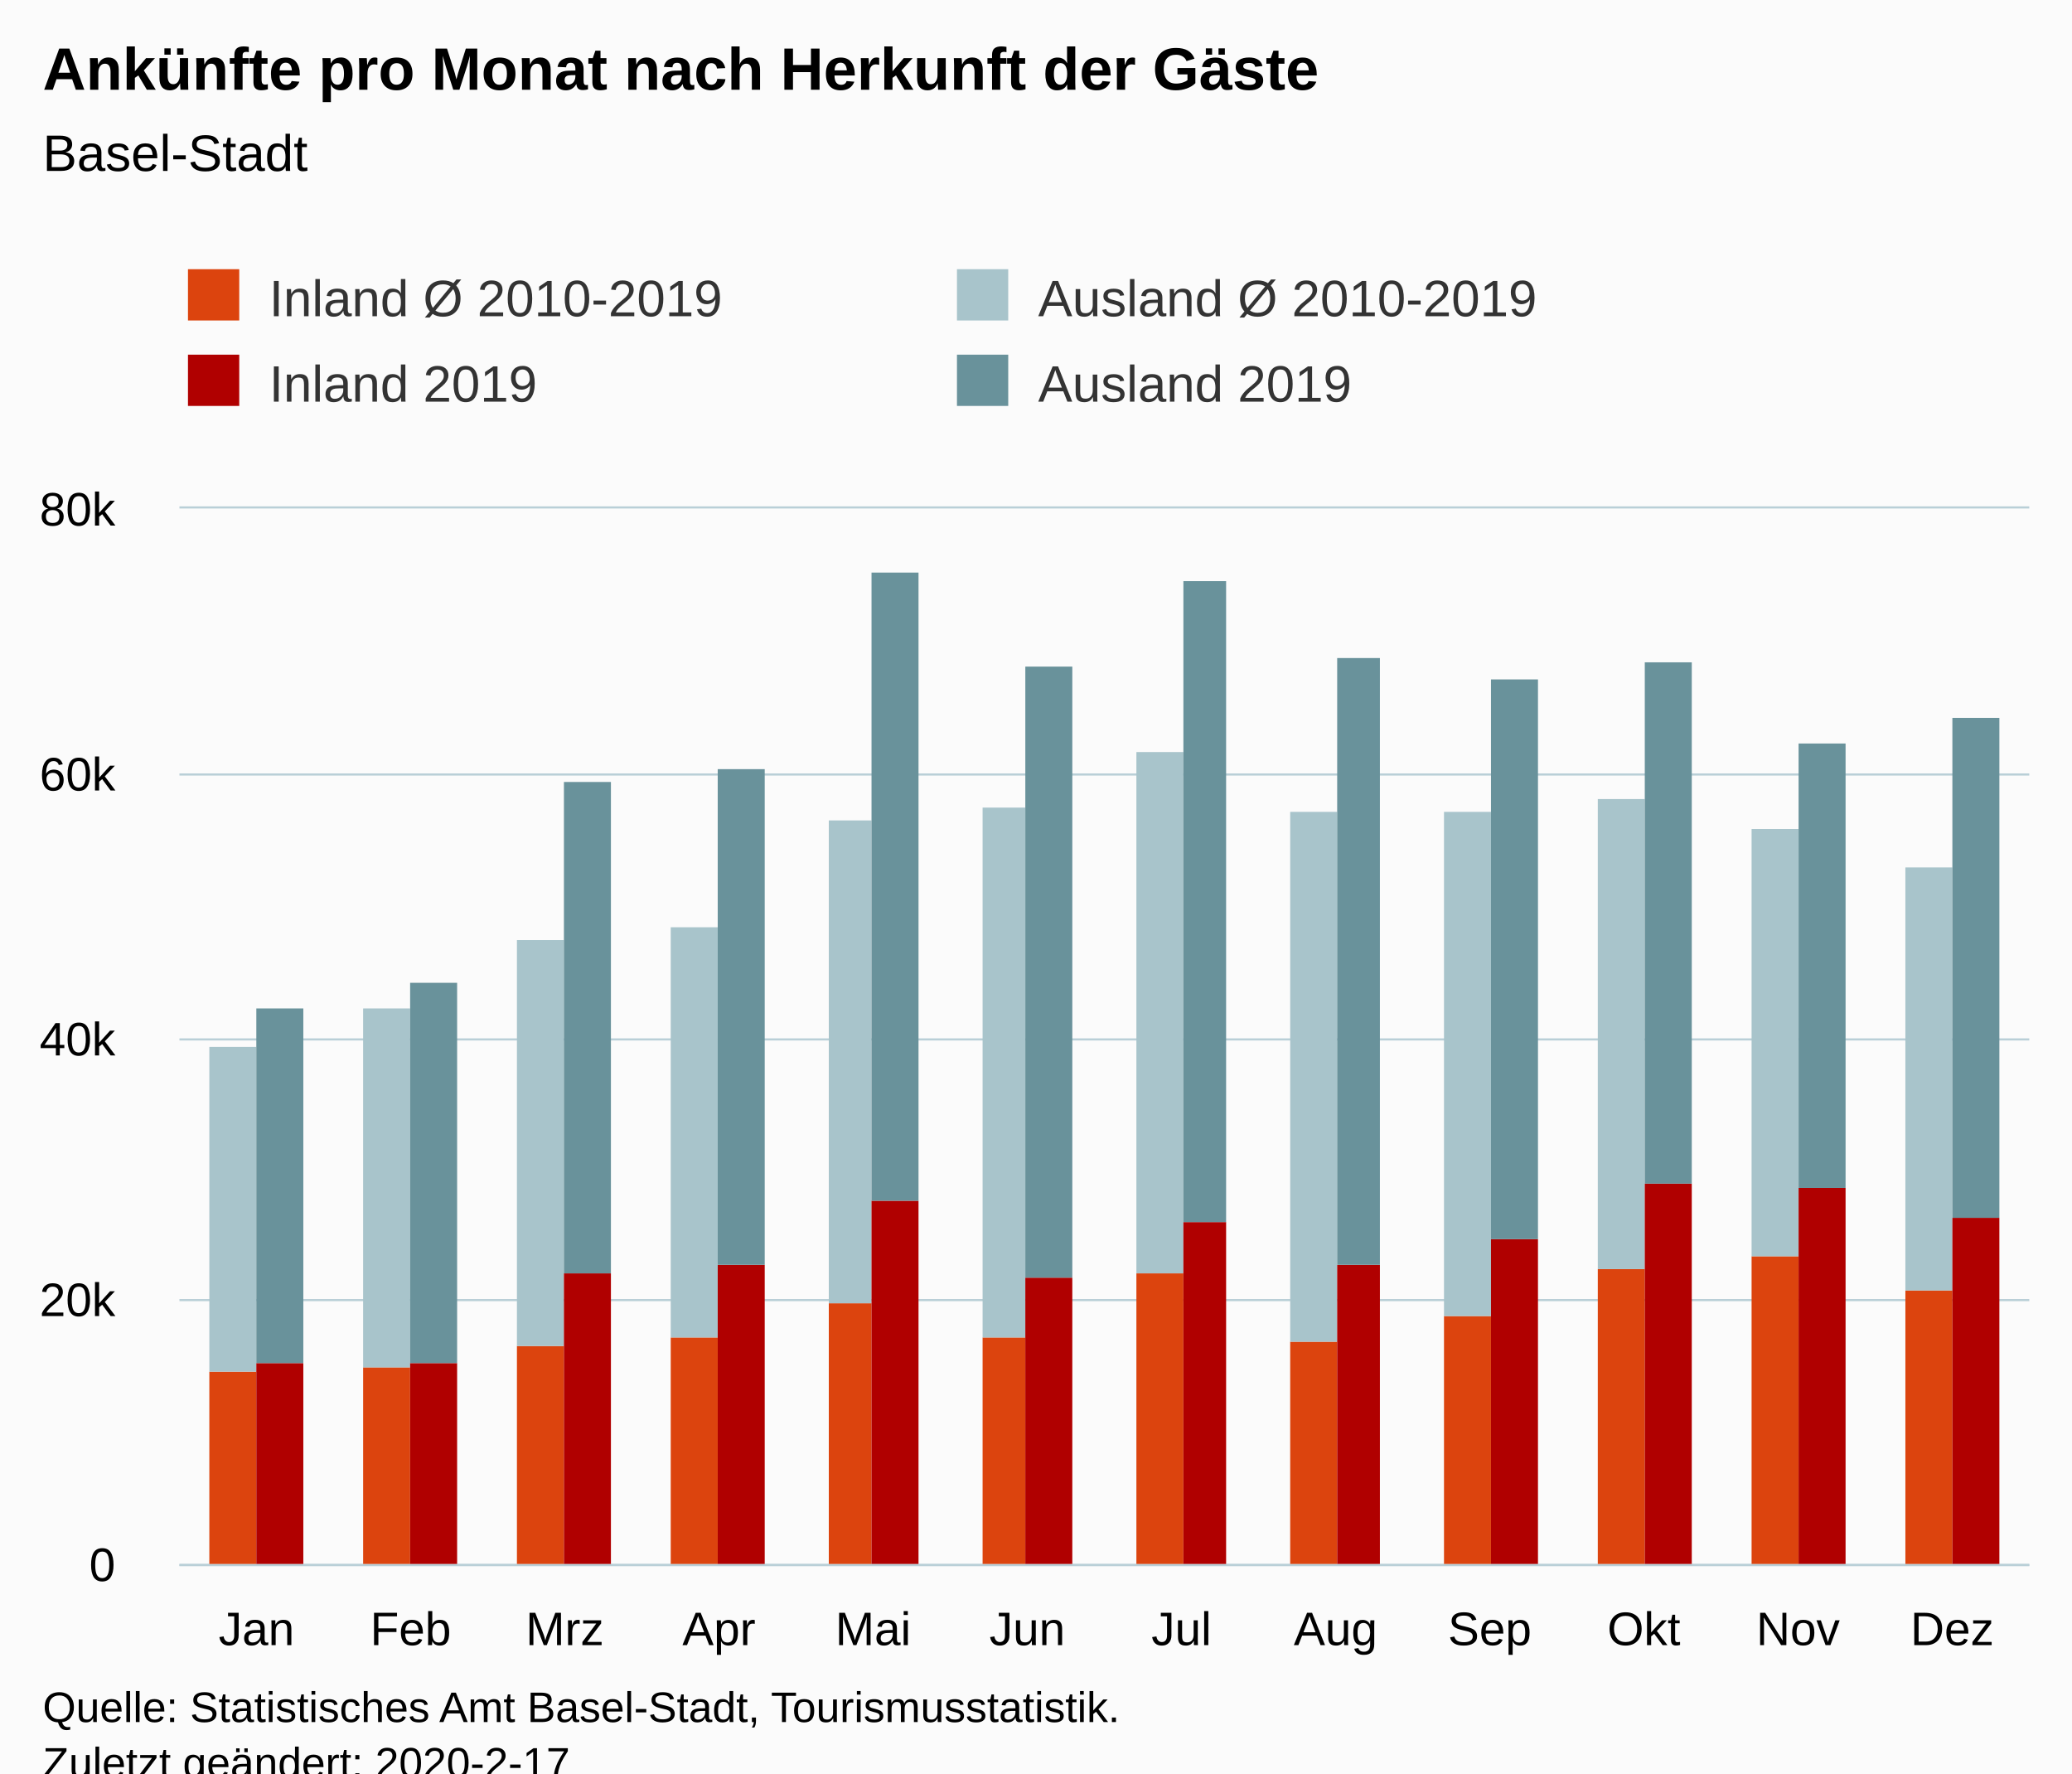
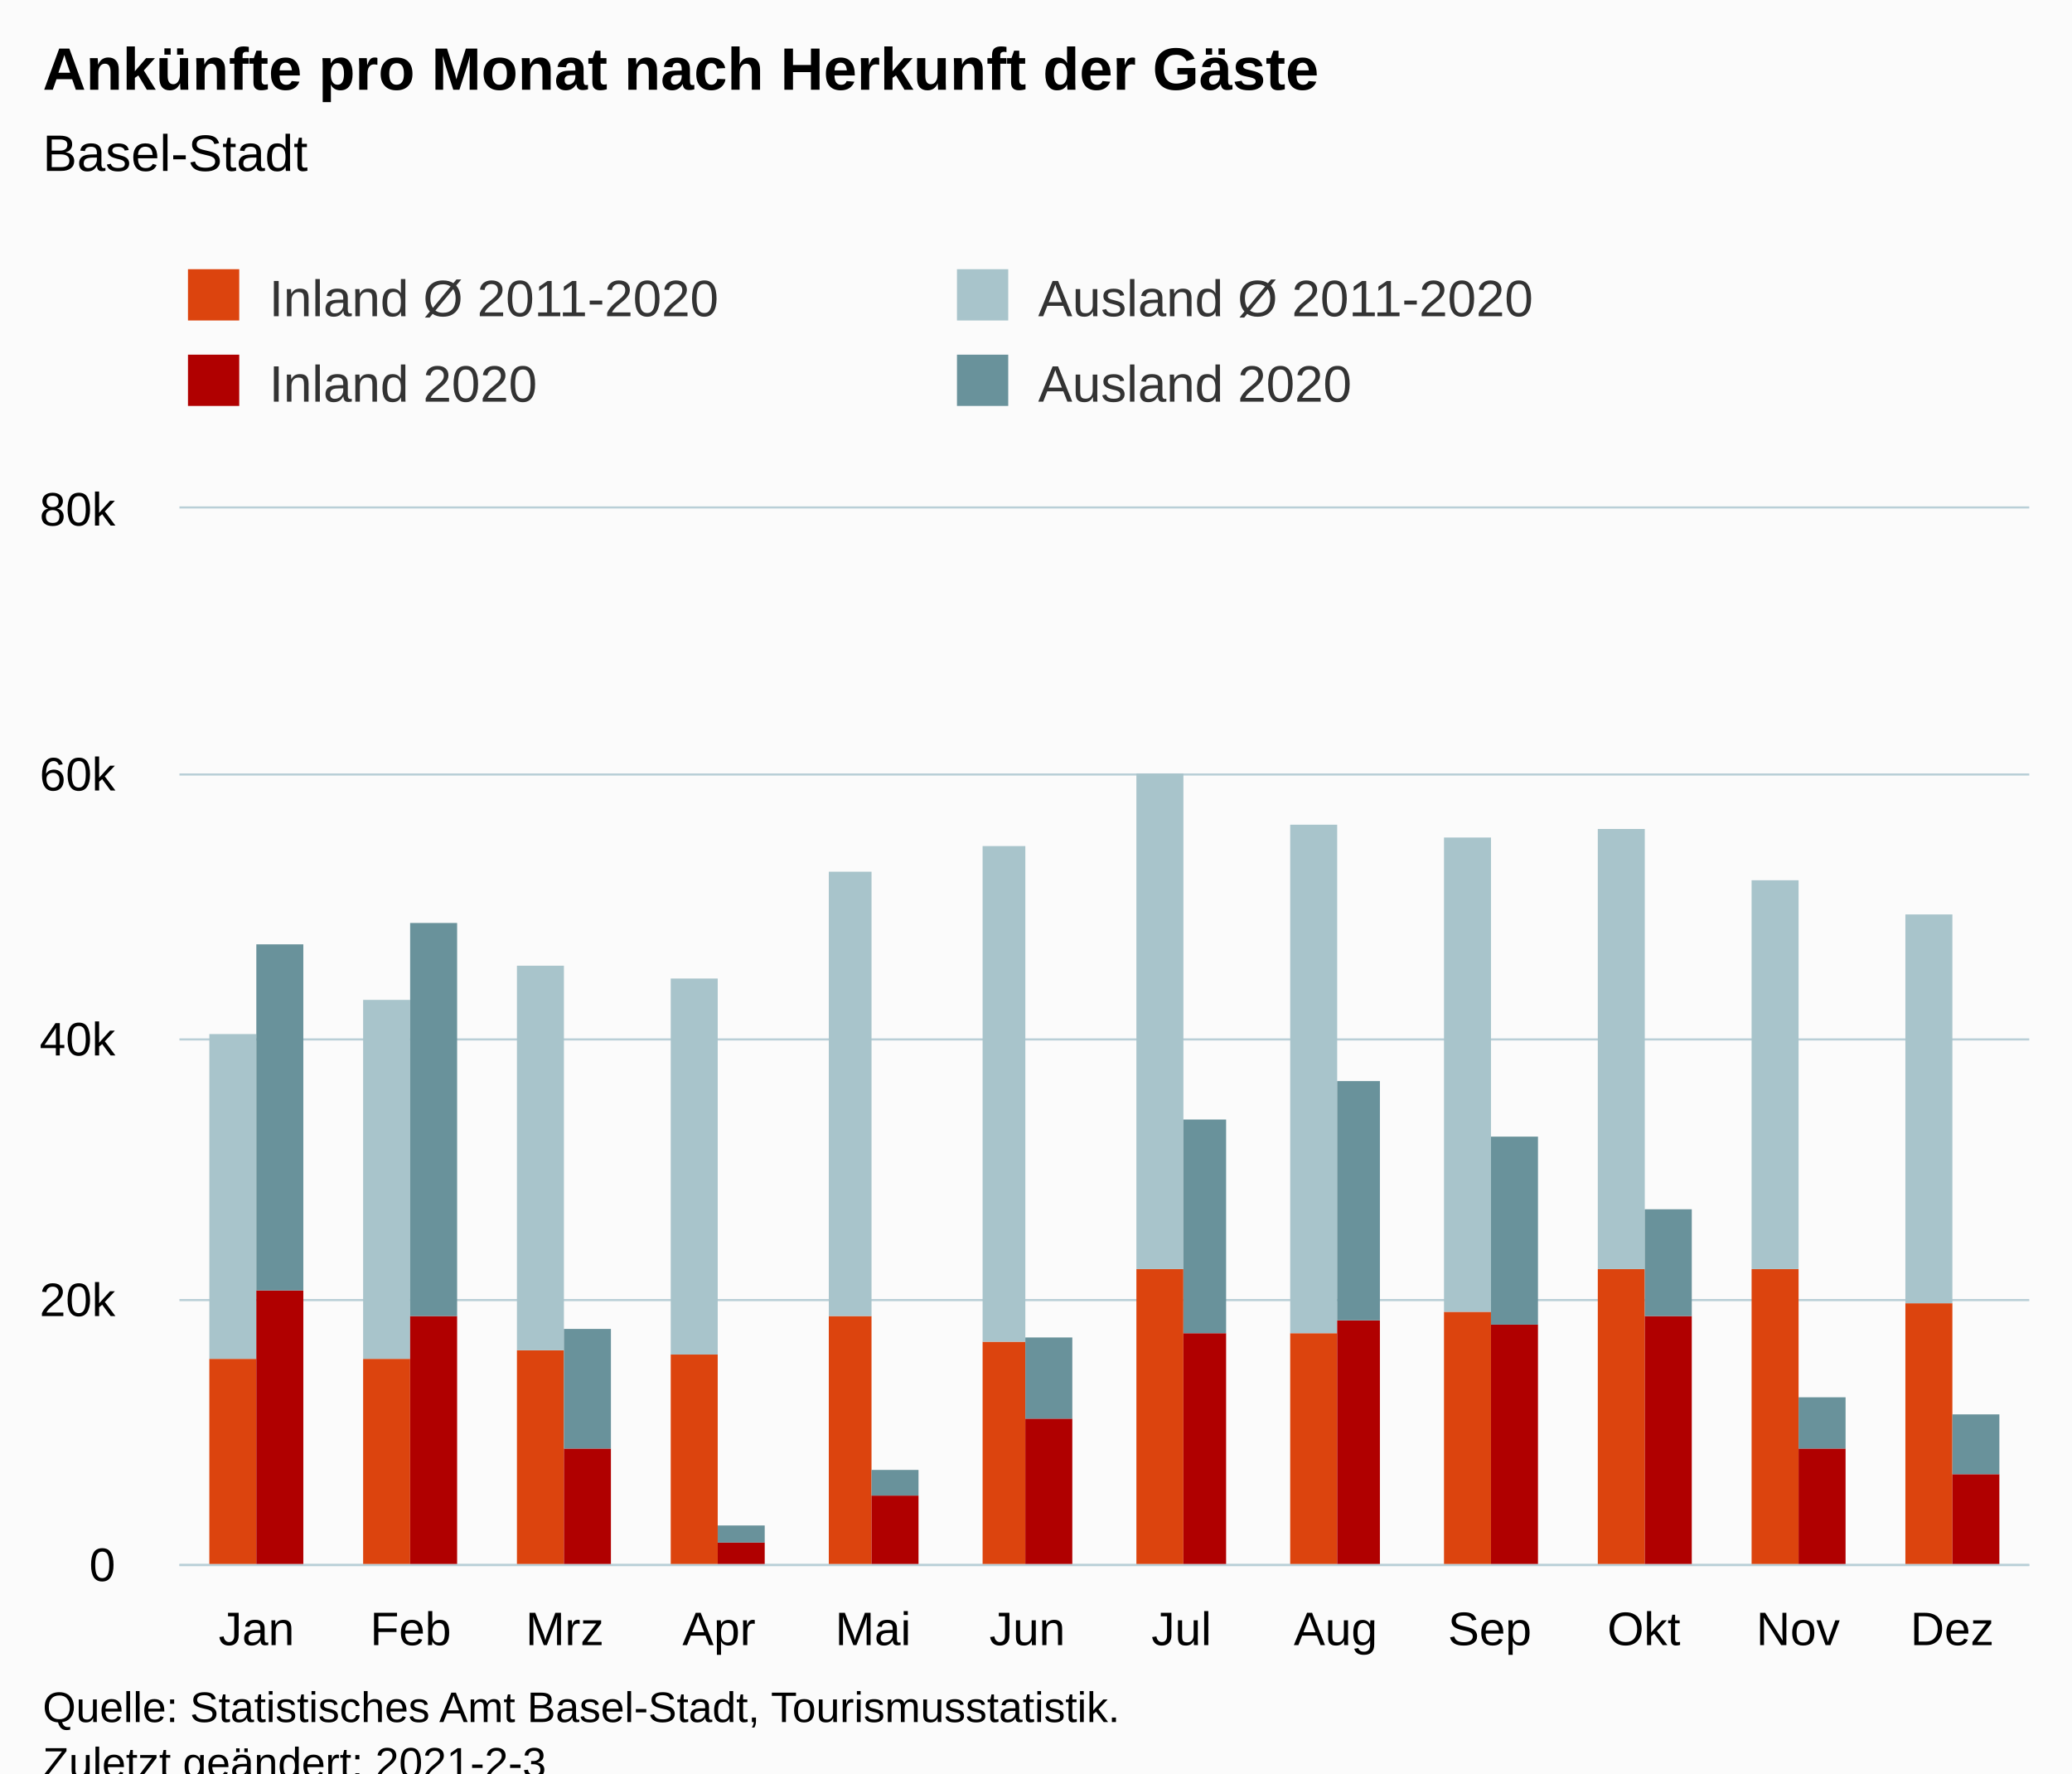
<svg xmlns="http://www.w3.org/2000/svg" version="1.1" class="highcharts-root" style="font-family:Arial;font-size:12px;" viewBox="0 0 485 415">
  <defs>
-     <clipPath id="highcharts-fgtsf1s-6">
+     <clipPath id="highcharts-abcte5h-54-">
      <rect x="0" y="0" width="433" height="247" fill="none" />
    </clipPath>
-     <clipPath id="highcharts-fgtsf1s-7">
+     <clipPath id="highcharts-abcte5h-67-">
      <rect x="0" y="0" width="433" height="247" fill="none" />
    </clipPath>
  </defs>
  <rect fill="#fbfbfb" class="highcharts-background" x="0" y="0" width="485" height="428" rx="0" ry="0" />
  <rect fill="none" class="highcharts-plot-background" x="42" y="119" width="433" height="247" />
  <g class="highcharts-pane-group" data-z-index="0" />
-   <g class="highcharts-grid highcharts-xaxis-grid " data-z-index="1">
+   <g class="highcharts-grid highcharts-xaxis-grid" data-z-index="1">
    <path fill="none" data-z-index="1" class="highcharts-grid-line" d="M 77.5 119 L 77.5 366" opacity="1" />
    <path fill="none" data-z-index="1" class="highcharts-grid-line" d="M 113.5 119 L 113.5 366" opacity="1" />
    <path fill="none" data-z-index="1" class="highcharts-grid-line" d="M 149.5 119 L 149.5 366" opacity="1" />
    <path fill="none" data-z-index="1" class="highcharts-grid-line" d="M 185.5 119 L 185.5 366" opacity="1" />
    <path fill="none" data-z-index="1" class="highcharts-grid-line" d="M 221.5 119 L 221.5 366" opacity="1" />
    <path fill="none" data-z-index="1" class="highcharts-grid-line" d="M 258.5 119 L 258.5 366" opacity="1" />
    <path fill="none" data-z-index="1" class="highcharts-grid-line" d="M 294.5 119 L 294.5 366" opacity="1" />
    <path fill="none" data-z-index="1" class="highcharts-grid-line" d="M 330.5 119 L 330.5 366" opacity="1" />
    <path fill="none" data-z-index="1" class="highcharts-grid-line" d="M 366.5 119 L 366.5 366" opacity="1" />
    <path fill="none" data-z-index="1" class="highcharts-grid-line" d="M 402.5 119 L 402.5 366" opacity="1" />
    <path fill="none" data-z-index="1" class="highcharts-grid-line" d="M 438.5 119 L 438.5 366" opacity="1" />
    <path fill="none" data-z-index="1" class="highcharts-grid-line" d="M 474.5 119 L 474.5 366" opacity="1" />
    <path fill="none" data-z-index="1" class="highcharts-grid-line" d="M 41.5 119 L 41.5 366" opacity="1" />
  </g>
-   <g class="highcharts-grid highcharts-yaxis-grid " data-z-index="1">
+   <g class="highcharts-grid highcharts-yaxis-grid" data-z-index="1">
    <path fill="none" stroke="#B9CFD7" stroke-width="0.5" data-z-index="1" class="highcharts-grid-line" d="M 42 366.25 L 475 366.25" opacity="1" />
    <path fill="none" stroke="#B9CFD7" stroke-width="0.5" data-z-index="1" class="highcharts-grid-line" d="M 42 304.25 L 475 304.25" opacity="1" />
    <path fill="none" stroke="#B9CFD7" stroke-width="0.5" data-z-index="1" class="highcharts-grid-line" d="M 42 243.25 L 475 243.25" opacity="1" />
    <path fill="none" stroke="#B9CFD7" stroke-width="0.5" data-z-index="1" class="highcharts-grid-line" d="M 42 181.25 L 475 181.25" opacity="1" />
    <path fill="none" stroke="#B9CFD7" stroke-width="0.5" data-z-index="1" class="highcharts-grid-line" d="M 42 118.75 L 475 118.75" opacity="1" />
  </g>
  <rect fill="none" class="highcharts-plot-border" data-z-index="1" x="42" y="119" width="433" height="247" />
-   <g class="highcharts-axis highcharts-xaxis " data-z-index="2">
+   <g class="highcharts-axis highcharts-xaxis" data-z-index="2">
    <path fill="none" class="highcharts-axis-line" stroke="#B9CFD7" stroke-width="0.5" data-z-index="7" d="M 42 366.25 L 475 366.25" />
  </g>
-   <g class="highcharts-axis highcharts-yaxis " data-z-index="2">
+   <g class="highcharts-axis highcharts-yaxis" data-z-index="2">
    <path fill="none" class="highcharts-axis-line" data-z-index="7" d="M 42 119 L 42 366" />
  </g>
  <g class="highcharts-series-group" data-z-index="3">
-     <g data-z-index="0.1" class="highcharts-series highcharts-series-0 highcharts-column-series " transform="translate(42,119) scale(1 1)" clip-path="url(#highcharts-fgtsf1s-7)">
-       <rect x="7" y="202" width="11" height="46" fill="rgb(220, 68, 14)" class="highcharts-point" />
-       <rect x="43" y="201" width="11" height="47" fill="rgb(220, 68, 14)" class="highcharts-point" />
-       <rect x="79" y="196" width="11" height="52" fill="rgb(220, 68, 14)" class="highcharts-point" />
-       <rect x="115" y="194" width="11" height="54" fill="rgb(220, 68, 14)" class="highcharts-point" />
-       <rect x="152" y="186" width="10" height="62" fill="rgb(220, 68, 14)" class="highcharts-point" />
-       <rect x="188" y="194" width="10" height="54" fill="rgb(220, 68, 14)" class="highcharts-point" />
-       <rect x="224" y="179" width="11" height="69" fill="rgb(220, 68, 14)" class="highcharts-point" />
-       <rect x="260" y="195" width="11" height="53" fill="rgb(220, 68, 14)" class="highcharts-point" />
-       <rect x="296" y="189" width="11" height="59" fill="rgb(220, 68, 14)" class="highcharts-point" />
-       <rect x="332" y="178" width="11" height="70" fill="rgb(220, 68, 14)" class="highcharts-point" />
-       <rect x="368" y="175" width="11" height="73" fill="rgb(220, 68, 14)" class="highcharts-point" />
-       <rect x="404" y="183" width="11" height="65" fill="rgb(220, 68, 14)" class="highcharts-point" />
+     <g class="highcharts-series highcharts-series-0 highcharts-column-series" data-z-index="0.1" opacity="1" transform="translate(42,119) scale(1 1)" clip-path="url(#highcharts-abcte5h-67-)">
+       <rect x="7" y="199" width="11" height="49" fill="rgb(220, 68, 14)" opacity="1" class="highcharts-point" />
+       <rect x="43" y="199" width="11" height="49" fill="rgb(220, 68, 14)" opacity="1" class="highcharts-point" />
+       <rect x="79" y="197" width="11" height="51" fill="rgb(220, 68, 14)" opacity="1" class="highcharts-point" />
+       <rect x="115" y="198" width="11" height="50" fill="rgb(220, 68, 14)" opacity="1" class="highcharts-point" />
+       <rect x="152" y="189" width="10" height="59" fill="rgb(220, 68, 14)" opacity="1" class="highcharts-point" />
+       <rect x="188" y="195" width="10" height="53" fill="rgb(220, 68, 14)" opacity="1" class="highcharts-point" />
+       <rect x="224" y="178" width="11" height="70" fill="rgb(220, 68, 14)" opacity="1" class="highcharts-point" />
+       <rect x="260" y="193" width="11" height="55" fill="rgb(220, 68, 14)" opacity="1" class="highcharts-point" />
+       <rect x="296" y="188" width="11" height="60" fill="rgb(220, 68, 14)" opacity="1" class="highcharts-point" />
+       <rect x="332" y="178" width="11" height="70" fill="rgb(220, 68, 14)" opacity="1" class="highcharts-point" />
+       <rect x="368" y="178" width="11" height="70" fill="rgb(220, 68, 14)" opacity="1" class="highcharts-point" />
+       <rect x="404" y="186" width="11" height="62" fill="rgb(220, 68, 14)" opacity="1" class="highcharts-point" />
    </g>
-     <g data-z-index="0.1" class="highcharts-markers highcharts-series-0 highcharts-column-series " transform="translate(42,119) scale(1 1)" clip-path="none" />
-     <g data-z-index="0.1" class="highcharts-series highcharts-series-1 highcharts-column-series " transform="translate(42,119) scale(1 1)" clip-path="url(#highcharts-fgtsf1s-7)">
-       <rect x="7" y="126" width="11" height="76" fill="rgb(168, 196, 203)" class="highcharts-point" />
-       <rect x="43" y="117" width="11" height="84" fill="rgb(168, 196, 203)" class="highcharts-point" />
-       <rect x="79" y="101" width="11" height="95" fill="rgb(168, 196, 203)" class="highcharts-point" />
-       <rect x="115" y="98" width="11" height="96" fill="rgb(168, 196, 203)" class="highcharts-point" />
-       <rect x="152" y="73" width="10" height="113" fill="rgb(168, 196, 203)" class="highcharts-point" />
-       <rect x="188" y="70" width="10" height="124" fill="rgb(168, 196, 203)" class="highcharts-point" />
-       <rect x="224" y="57" width="11" height="122" fill="rgb(168, 196, 203)" class="highcharts-point" />
-       <rect x="260" y="71" width="11" height="124" fill="rgb(168, 196, 203)" class="highcharts-point" />
-       <rect x="296" y="71" width="11" height="118" fill="rgb(168, 196, 203)" class="highcharts-point" />
-       <rect x="332" y="68" width="11" height="110" fill="rgb(168, 196, 203)" class="highcharts-point" />
-       <rect x="368" y="75" width="11" height="100" fill="rgb(168, 196, 203)" class="highcharts-point" />
-       <rect x="404" y="84" width="11" height="99" fill="rgb(168, 196, 203)" class="highcharts-point" />
+     <g class="highcharts-markers highcharts-series-0 highcharts-column-series" data-z-index="0.1" opacity="1" transform="translate(42,119) scale(1 1)" clip-path="none" />
+     <g class="highcharts-series highcharts-series-1 highcharts-column-series" data-z-index="0.1" opacity="1" transform="translate(42,119) scale(1 1)" clip-path="url(#highcharts-abcte5h-67-)">
+       <rect x="7" y="123" width="11" height="76" fill="rgb(168, 196, 203)" opacity="1" class="highcharts-point" />
+       <rect x="43" y="115" width="11" height="84" fill="rgb(168, 196, 203)" opacity="1" class="highcharts-point" />
+       <rect x="79" y="107" width="11" height="90" fill="rgb(168, 196, 203)" opacity="1" class="highcharts-point" />
+       <rect x="115" y="110" width="11" height="88" fill="rgb(168, 196, 203)" opacity="1" class="highcharts-point" />
+       <rect x="152" y="85" width="10" height="104" fill="rgb(168, 196, 203)" opacity="1" class="highcharts-point" />
+       <rect x="188" y="79" width="10" height="116" fill="rgb(168, 196, 203)" opacity="1" class="highcharts-point" />
+       <rect x="224" y="62" width="11" height="116" fill="rgb(168, 196, 203)" opacity="1" class="highcharts-point" />
+       <rect x="260" y="74" width="11" height="119" fill="rgb(168, 196, 203)" opacity="1" class="highcharts-point" />
+       <rect x="296" y="77" width="11" height="111" fill="rgb(168, 196, 203)" opacity="1" class="highcharts-point" />
+       <rect x="332" y="75" width="11" height="103" fill="rgb(168, 196, 203)" opacity="1" class="highcharts-point" />
+       <rect x="368" y="87" width="11" height="91" fill="rgb(168, 196, 203)" opacity="1" class="highcharts-point" />
+       <rect x="404" y="95" width="11" height="91" fill="rgb(168, 196, 203)" opacity="1" class="highcharts-point" />
    </g>
-     <g data-z-index="0.1" class="highcharts-markers highcharts-series-1 highcharts-column-series " transform="translate(42,119) scale(1 1)" clip-path="none" />
-     <g data-z-index="0.1" class="highcharts-series highcharts-series-2 highcharts-column-series " transform="translate(42,119) scale(1 1)" clip-path="url(#highcharts-fgtsf1s-7)">
-       <rect x="18" y="200" width="11" height="48" fill="rgb(176, 0, 0)" class="highcharts-point" />
-       <rect x="54" y="200" width="11" height="48" fill="rgb(176, 0, 0)" class="highcharts-point" />
-       <rect x="90" y="179" width="11" height="69" fill="rgb(176, 0, 0)" class="highcharts-point" />
-       <rect x="126" y="177" width="11" height="71" fill="rgb(176, 0, 0)" class="highcharts-point" />
-       <rect x="162" y="162" width="11" height="86" fill="rgb(176, 0, 0)" class="highcharts-point" />
-       <rect x="198" y="180" width="11" height="68" fill="rgb(176, 0, 0)" class="highcharts-point" />
-       <rect x="235" y="167" width="10" height="81" fill="rgb(176, 0, 0)" class="highcharts-point" />
-       <rect x="271" y="177" width="10" height="71" fill="rgb(176, 0, 0)" class="highcharts-point" />
-       <rect x="307" y="171" width="11" height="77" fill="rgb(176, 0, 0)" class="highcharts-point" />
-       <rect x="343" y="158" width="11" height="90" fill="rgb(176, 0, 0)" class="highcharts-point" />
-       <rect x="379" y="159" width="11" height="89" fill="rgb(176, 0, 0)" class="highcharts-point" />
-       <rect x="415" y="166" width="11" height="82" fill="rgb(176, 0, 0)" class="highcharts-point" />
+     <g class="highcharts-markers highcharts-series-1 highcharts-column-series" data-z-index="0.1" opacity="1" transform="translate(42,119) scale(1 1)" clip-path="none" />
+     <g class="highcharts-series highcharts-series-2 highcharts-column-series" data-z-index="0.1" opacity="1" transform="translate(42,119) scale(1 1)" clip-path="url(#highcharts-abcte5h-67-)">
+       <rect x="18" y="183" width="11" height="65" fill="rgb(176, 0, 0)" opacity="1" class="highcharts-point" />
+       <rect x="54" y="189" width="11" height="59" fill="rgb(176, 0, 0)" opacity="1" class="highcharts-point" />
+       <rect x="90" y="220" width="11" height="28" fill="rgb(176, 0, 0)" opacity="1" class="highcharts-point" />
+       <rect x="126" y="242" width="11" height="6" fill="rgb(176, 0, 0)" opacity="1" class="highcharts-point" />
+       <rect x="162" y="231" width="11" height="17" fill="rgb(176, 0, 0)" opacity="1" class="highcharts-point" />
+       <rect x="198" y="213" width="11" height="35" fill="rgb(176, 0, 0)" opacity="1" class="highcharts-point" />
+       <rect x="235" y="193" width="10" height="55" fill="rgb(176, 0, 0)" opacity="1" class="highcharts-point" />
+       <rect x="271" y="190" width="10" height="58" fill="rgb(176, 0, 0)" opacity="1" class="highcharts-point" />
+       <rect x="307" y="191" width="11" height="57" fill="rgb(176, 0, 0)" opacity="1" class="highcharts-point" />
+       <rect x="343" y="189" width="11" height="59" fill="rgb(176, 0, 0)" opacity="1" class="highcharts-point" />
+       <rect x="379" y="220" width="11" height="28" fill="rgb(176, 0, 0)" opacity="1" class="highcharts-point" />
+       <rect x="415" y="226" width="11" height="22" fill="rgb(176, 0, 0)" opacity="1" class="highcharts-point" />
    </g>
-     <g data-z-index="0.1" class="highcharts-markers highcharts-series-2 highcharts-column-series " transform="translate(42,119) scale(1 1)" clip-path="none" />
-     <g data-z-index="0.1" class="highcharts-series highcharts-series-3 highcharts-column-series " transform="translate(42,119) scale(1 1)" clip-path="url(#highcharts-fgtsf1s-7)">
-       <rect x="18" y="117" width="11" height="83" fill="rgb(105, 146, 155)" class="highcharts-point" />
-       <rect x="54" y="111" width="11" height="89" fill="rgb(105, 146, 155)" class="highcharts-point" />
-       <rect x="90" y="64" width="11" height="115" fill="rgb(105, 146, 155)" class="highcharts-point" />
-       <rect x="126" y="61" width="11" height="116" fill="rgb(105, 146, 155)" class="highcharts-point" />
-       <rect x="162" y="15" width="11" height="147" fill="rgb(105, 146, 155)" class="highcharts-point" />
-       <rect x="198" y="37" width="11" height="143" fill="rgb(105, 146, 155)" class="highcharts-point" />
-       <rect x="235" y="17" width="10" height="150" fill="rgb(105, 146, 155)" class="highcharts-point" />
-       <rect x="271" y="35" width="10" height="142" fill="rgb(105, 146, 155)" class="highcharts-point" />
-       <rect x="307" y="40" width="11" height="131" fill="rgb(105, 146, 155)" class="highcharts-point" />
-       <rect x="343" y="36" width="11" height="122" fill="rgb(105, 146, 155)" class="highcharts-point" />
-       <rect x="379" y="55" width="11" height="104" fill="rgb(105, 146, 155)" class="highcharts-point" />
-       <rect x="415" y="49" width="11" height="117" fill="rgb(105, 146, 155)" class="highcharts-point" />
+     <g class="highcharts-markers highcharts-series-2 highcharts-column-series" data-z-index="0.1" opacity="1" transform="translate(42,119) scale(1 1)" clip-path="none" />
+     <g class="highcharts-series highcharts-series-3 highcharts-column-series" data-z-index="0.1" opacity="1" transform="translate(42,119) scale(1 1)" clip-path="url(#highcharts-abcte5h-67-)">
+       <rect x="18" y="102" width="11" height="81" fill="rgb(105, 146, 155)" opacity="1" class="highcharts-point" />
+       <rect x="54" y="97" width="11" height="92" fill="rgb(105, 146, 155)" opacity="1" class="highcharts-point" />
+       <rect x="90" y="192" width="11" height="28" fill="rgb(105, 146, 155)" opacity="1" class="highcharts-point" />
+       <rect x="126" y="238" width="11" height="4" fill="rgb(105, 146, 155)" opacity="1" class="highcharts-point" />
+       <rect x="162" y="225" width="11" height="6" fill="rgb(105, 146, 155)" opacity="1" class="highcharts-point" />
+       <rect x="198" y="194" width="11" height="19" fill="rgb(105, 146, 155)" opacity="1" class="highcharts-point" />
+       <rect x="235" y="143" width="10" height="50" fill="rgb(105, 146, 155)" opacity="1" class="highcharts-point" />
+       <rect x="271" y="134" width="10" height="56" fill="rgb(105, 146, 155)" opacity="1" class="highcharts-point" />
+       <rect x="307" y="147" width="11" height="44" fill="rgb(105, 146, 155)" opacity="1" class="highcharts-point" />
+       <rect x="343" y="164" width="11" height="25" fill="rgb(105, 146, 155)" opacity="1" class="highcharts-point" />
+       <rect x="379" y="208" width="11" height="12" fill="rgb(105, 146, 155)" opacity="1" class="highcharts-point" />
+       <rect x="415" y="212" width="11" height="14" fill="rgb(105, 146, 155)" opacity="1" class="highcharts-point" />
    </g>
-     <g data-z-index="0.1" class="highcharts-markers highcharts-series-3 highcharts-column-series " transform="translate(42,119) scale(1 1)" clip-path="none" />
+     <g class="highcharts-markers highcharts-series-3 highcharts-column-series" data-z-index="0.1" opacity="1" transform="translate(42,119) scale(1 1)" clip-path="none" />
  </g>
  <text x="10" text-anchor="start" class="highcharts-title" data-z-index="4" style="color:#000000;font-size:14px;font-weight:bold;fill:#000000;" y="21">
    <tspan>Ankünfte pro Monat nach Herkunft der Gäste</tspan>
  </text>
  <text x="10" text-anchor="start" class="highcharts-subtitle" data-z-index="4" style="color:#000000;font-size:12px;font-weight:normal;fill:#000000;" y="40">
    <tspan>Basel-Stadt</tspan>
  </text>
+   <text x="10" text-anchor="start" class="highcharts-caption" data-z-index="4" style="color:#666666;fill:#666666;" y="400" />
  <g class="highcharts-legend" data-z-index="7" transform="translate(34,56)">
    <rect fill="none" class="highcharts-legend-box" rx="0" ry="0" x="0" y="0" width="356" height="51" visibility="visible" />
    <g data-z-index="1">
      <g>
        <g class="highcharts-legend-item highcharts-column-series highcharts-color-undefined highcharts-series-0" data-z-index="1" transform="translate(8,3)">
-           <text x="21" style="color:#333333;font-size:12px;font-weight:normal;cursor:pointer;fill:#333333;" text-anchor="start" data-z-index="2" y="15">
-             <tspan>Inland Ø 2010-2019</tspan>
+           <text x="21" style="color:#333333;cursor:pointer;font-size:12px;font-weight:normal;fill:#333333;" text-anchor="start" data-z-index="2" y="15">
+             <tspan>Inland Ø 2011-2020</tspan>
          </text>
          <rect x="2" y="4" width="12" height="12" fill="rgb(220, 68, 14)" class="highcharts-point" data-z-index="3" />
        </g>
        <g class="highcharts-legend-item highcharts-column-series highcharts-color-undefined highcharts-series-1" data-z-index="1" transform="translate(188,3)">
-           <text x="21" y="15" style="color:#333333;font-size:12px;font-weight:normal;cursor:pointer;fill:#333333;" text-anchor="start" data-z-index="2">
-             <tspan>Ausland Ø 2010-2019</tspan>
+           <text x="21" y="15" style="color:#333333;cursor:pointer;font-size:12px;font-weight:normal;fill:#333333;" text-anchor="start" data-z-index="2">
+             <tspan>Ausland Ø 2011-2020</tspan>
          </text>
          <rect x="2" y="4" width="12" height="12" fill="rgb(168, 196, 203)" class="highcharts-point" data-z-index="3" />
        </g>
        <g class="highcharts-legend-item highcharts-column-series highcharts-color-undefined highcharts-series-2" data-z-index="1" transform="translate(8,23)">
-           <text x="21" y="15" style="color:#333333;font-size:12px;font-weight:normal;cursor:pointer;fill:#333333;" text-anchor="start" data-z-index="2">
-             <tspan>Inland 2019</tspan>
+           <text x="21" y="15" style="color:#333333;cursor:pointer;font-size:12px;font-weight:normal;fill:#333333;" text-anchor="start" data-z-index="2">
+             <tspan>Inland 2020</tspan>
          </text>
          <rect x="2" y="4" width="12" height="12" fill="rgb(176, 0, 0)" class="highcharts-point" data-z-index="3" />
        </g>
        <g class="highcharts-legend-item highcharts-column-series highcharts-color-undefined highcharts-series-3" data-z-index="1" transform="translate(188,23)">
-           <text x="21" y="15" style="color:#333333;font-size:12px;font-weight:normal;cursor:pointer;fill:#333333;" text-anchor="start" data-z-index="2">
-             <tspan>Ausland 2019</tspan>
+           <text x="21" y="15" style="color:#333333;cursor:pointer;font-size:12px;font-weight:normal;fill:#333333;" text-anchor="start" data-z-index="2">
+             <tspan>Ausland 2020</tspan>
          </text>
          <rect x="2" y="4" width="12" height="12" fill="rgb(105, 146, 155)" class="highcharts-point" data-z-index="3" />
        </g>
      </g>
    </g>
  </g>
-   <g class="highcharts-axis-labels highcharts-xaxis-labels " data-z-index="7">
+   <g class="highcharts-axis-labels highcharts-xaxis-labels" data-z-index="7">
    <text x="60.042" style="color:#000000;cursor:default;font-size:11px;fill:#000000;" text-anchor="middle" transform="translate(0,0)" y="385" opacity="1">Jan</text>
    <text x="96.125" style="color:#000000;cursor:default;font-size:11px;fill:#000000;" text-anchor="middle" transform="translate(0,0)" y="385" opacity="1">Feb</text>
    <text x="132.208" style="color:#000000;cursor:default;font-size:11px;fill:#000000;" text-anchor="middle" transform="translate(0,0)" y="385" opacity="1">Mrz</text>
    <text x="168.292" style="color:#000000;cursor:default;font-size:11px;fill:#000000;" text-anchor="middle" transform="translate(0,0)" y="385" opacity="1">Apr</text>
    <text x="204.375" style="color:#000000;cursor:default;font-size:11px;fill:#000000;" text-anchor="middle" transform="translate(0,0)" y="385" opacity="1">Mai</text>
    <text x="240.458" style="color:#000000;cursor:default;font-size:11px;fill:#000000;" text-anchor="middle" transform="translate(0,0)" y="385" opacity="1">Jun</text>
    <text x="276.542" style="color:#000000;cursor:default;font-size:11px;fill:#000000;" text-anchor="middle" transform="translate(0,0)" y="385" opacity="1">Jul</text>
    <text x="312.625" style="color:#000000;cursor:default;font-size:11px;fill:#000000;" text-anchor="middle" transform="translate(0,0)" y="385" opacity="1">Aug</text>
    <text x="348.708" style="color:#000000;cursor:default;font-size:11px;fill:#000000;" text-anchor="middle" transform="translate(0,0)" y="385" opacity="1">Sep</text>
    <text x="384.792" style="color:#000000;cursor:default;font-size:11px;fill:#000000;" text-anchor="middle" transform="translate(0,0)" y="385" opacity="1">Okt</text>
    <text x="420.875" style="color:#000000;cursor:default;font-size:11px;fill:#000000;" text-anchor="middle" transform="translate(0,0)" y="385" opacity="1">Nov</text>
    <text x="456.958" style="color:#000000;cursor:default;font-size:11px;fill:#000000;" text-anchor="middle" transform="translate(0,0)" y="385" opacity="1">Dez</text>
  </g>
-   <g class="highcharts-axis-labels highcharts-yaxis-labels " data-z-index="7">
+   <g class="highcharts-axis-labels highcharts-yaxis-labels" data-z-index="7">
    <text x="27" style="color:#000000;cursor:default;font-size:11px;fill:#000000;" text-anchor="end" transform="translate(0,0)" y="370" opacity="1">0</text>
    <text x="27" style="color:#000000;cursor:default;font-size:11px;fill:#000000;" text-anchor="end" transform="translate(0,0)" y="308" opacity="1">20k</text>
    <text x="27" style="color:#000000;cursor:default;font-size:11px;fill:#000000;" text-anchor="end" transform="translate(0,0)" y="247" opacity="1">40k</text>
    <text x="27" style="color:#000000;cursor:default;font-size:11px;fill:#000000;" text-anchor="end" transform="translate(0,0)" y="185" opacity="1">60k</text>
    <text x="27" style="color:#000000;cursor:default;font-size:11px;fill:#000000;" text-anchor="end" transform="translate(0,0)" y="123" opacity="1">80k</text>
  </g>
  <text x="10" class="highcharts-credits" text-anchor="start" data-z-index="8" style="cursor:default;color:#000000;font-size:10px;fill:#000000;" y="403">
    <tspan>Quelle: Statistisches Amt Basel-Stadt, Tourismusstatistik.</tspan>
-     <tspan x="10" dy="13">Zuletzt geändert: 2020-2-17</tspan>
+     <tspan x="10" dy="13">Zuletzt geändert: 2021-2-3</tspan>
  </text>
</svg>
